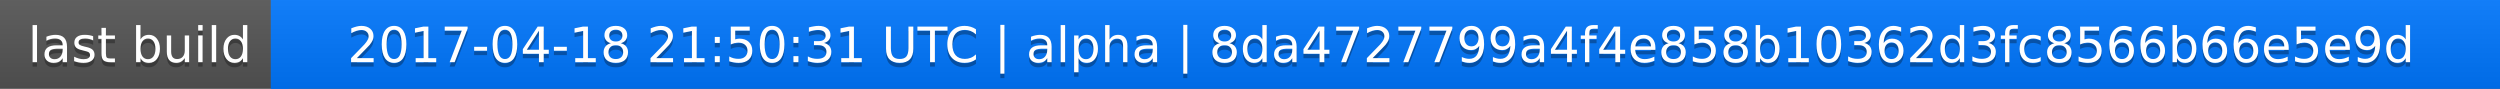
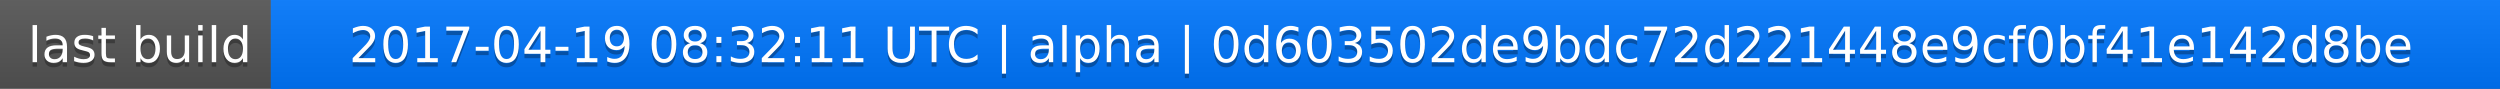
<svg xmlns="http://www.w3.org/2000/svg" width="563" height="20">
  <linearGradient id="a" x2="0" y2="100%">
    <stop offset="0" stop-color="#bbb" stop-opacity=".1" />
    <stop offset="1" stop-opacity=".1" />
  </linearGradient>
  <rect rx="0" width="563" height="20" fill="#555" />
  <rect rx="0" x="61" width="502" height="20" fill="#07f" />
  <path fill="#07f" d="M61 0h4v20h-4z" />
  <rect rx="0" width="563" height="20" fill="url(#a)" />
  <g fill="#fff" text-anchor="middle" font-family="DejaVu Sans,Verdana,Geneva,sans-serif" font-size="11">
    <text x="31.5" y="15" fill="#010101" fill-opacity=".3">last build</text>
    <text x="31.5" y="14">last build</text>
-     <text x="311" y="15" fill="#010101" fill-opacity=".3">2017-04-18 21:50:31 UTC | alpha | 8da4727799a4f4e858b10362d3fc8566b66e5e9d</text>
-     <text x="311" y="14">2017-04-18 21:50:31 UTC | alpha | 8da4727799a4f4e858b10362d3fc8566b66e5e9d</text>
+     <text x="311" y="15" fill="#010101" fill-opacity=".3">2017-04-19 08:32:11 UTC | alpha | 0d603502de9bdc72d221448e9cf0bf41e142d8be</text>
+     <text x="311" y="14">2017-04-19 08:32:11 UTC | alpha | 0d603502de9bdc72d221448e9cf0bf41e142d8be</text>
  </g>
</svg>
